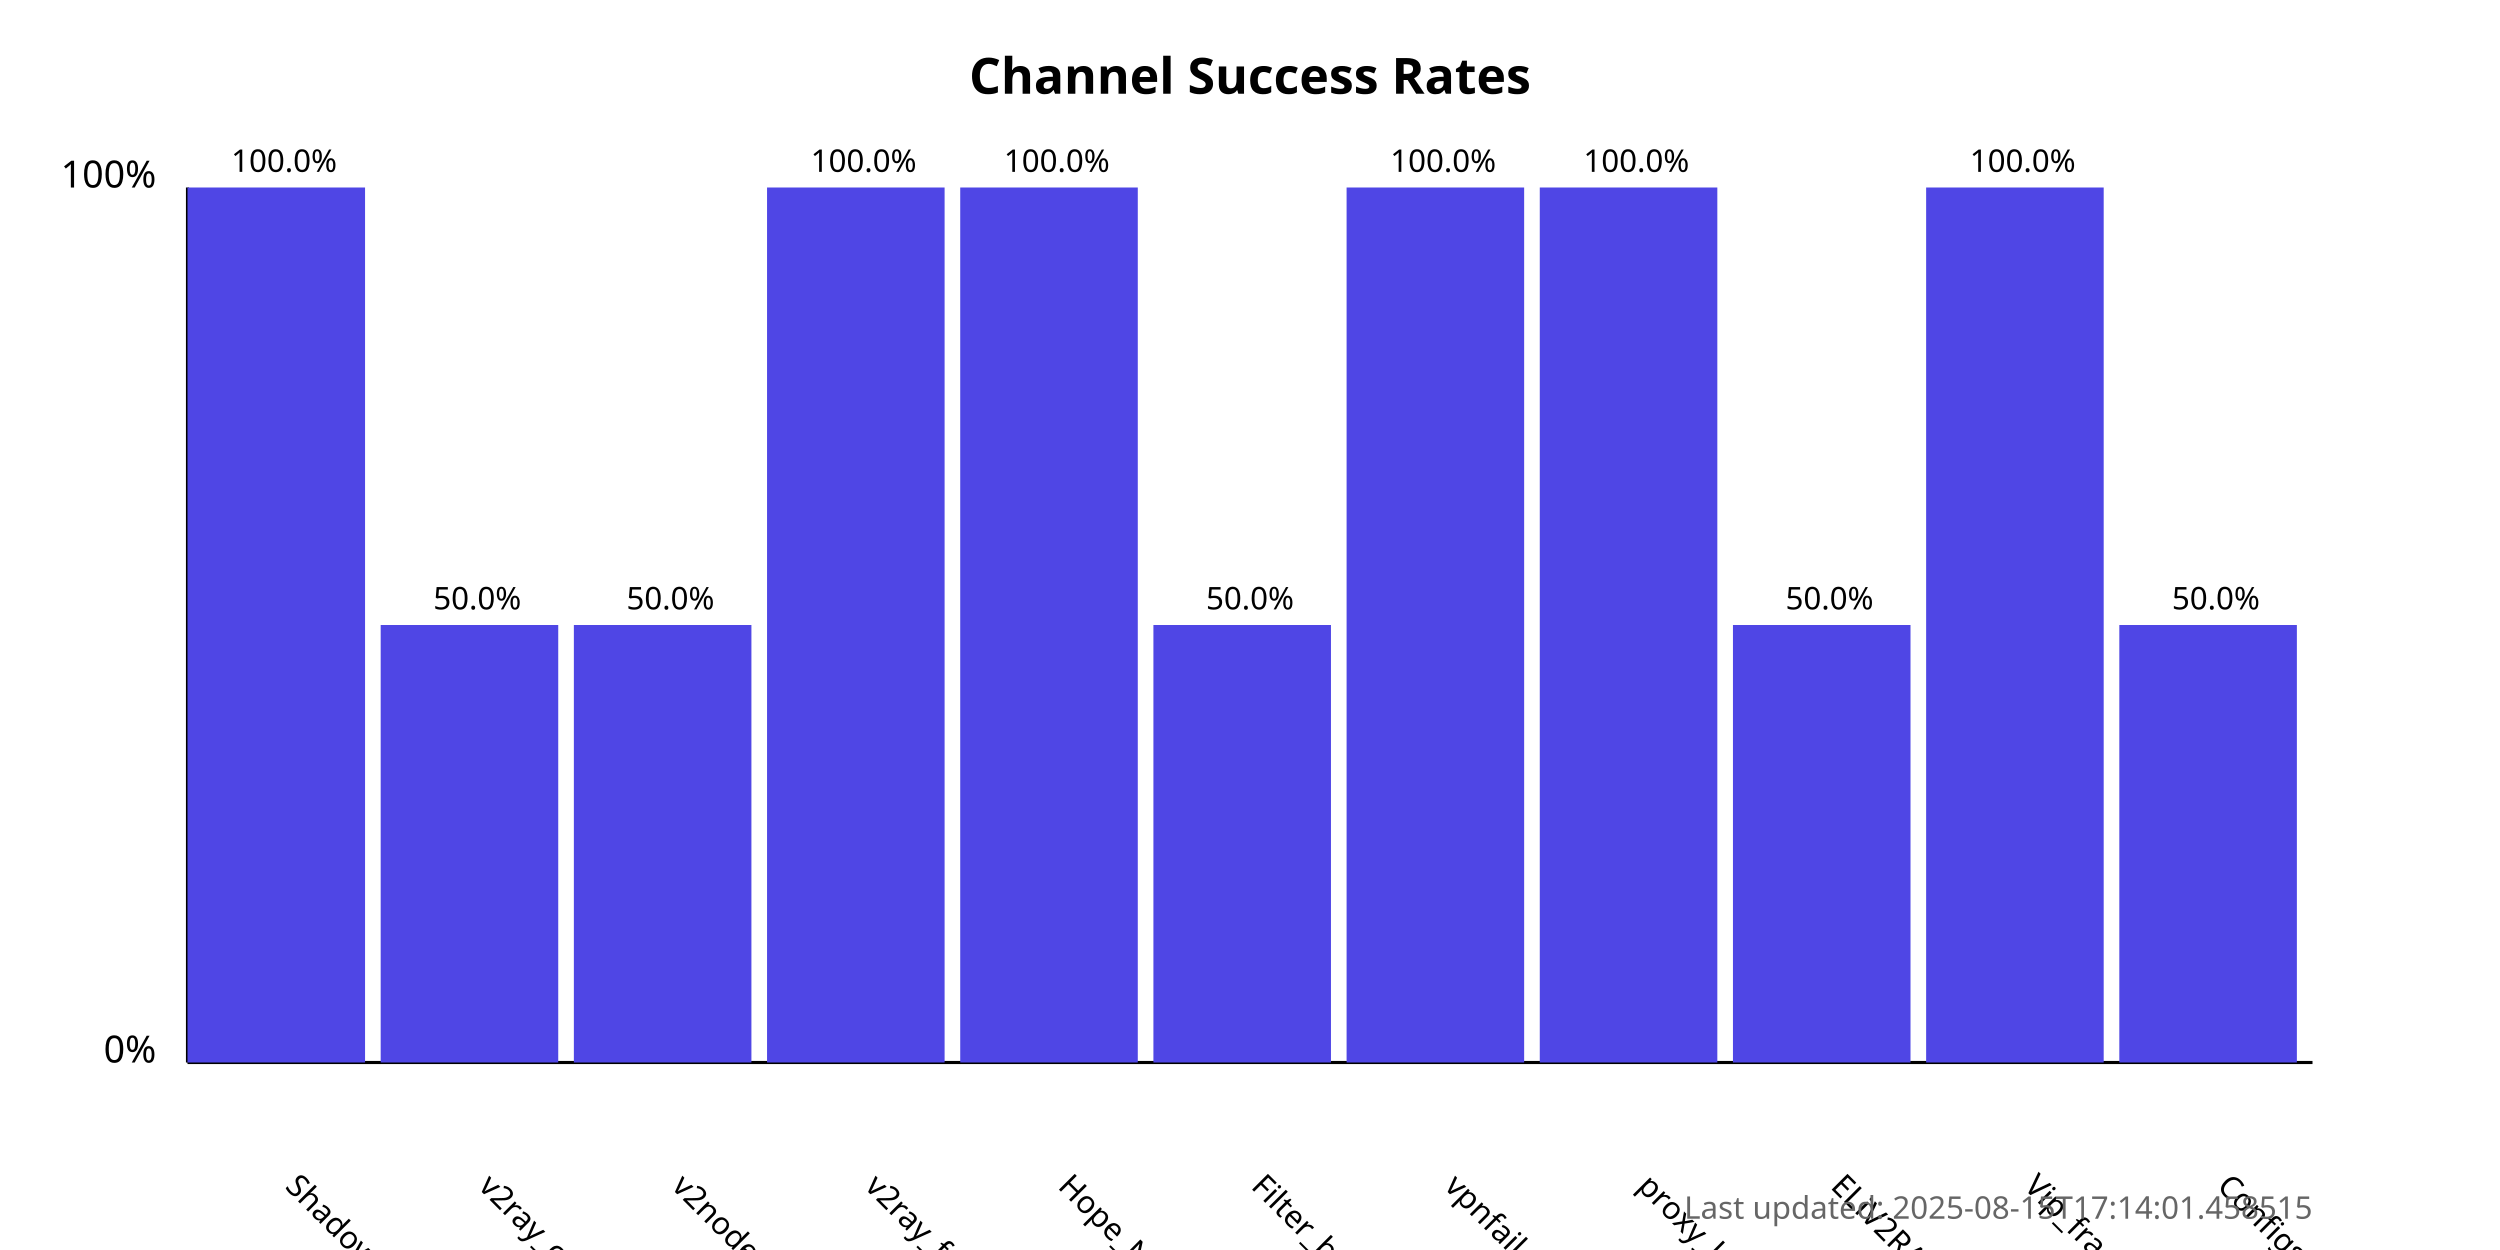
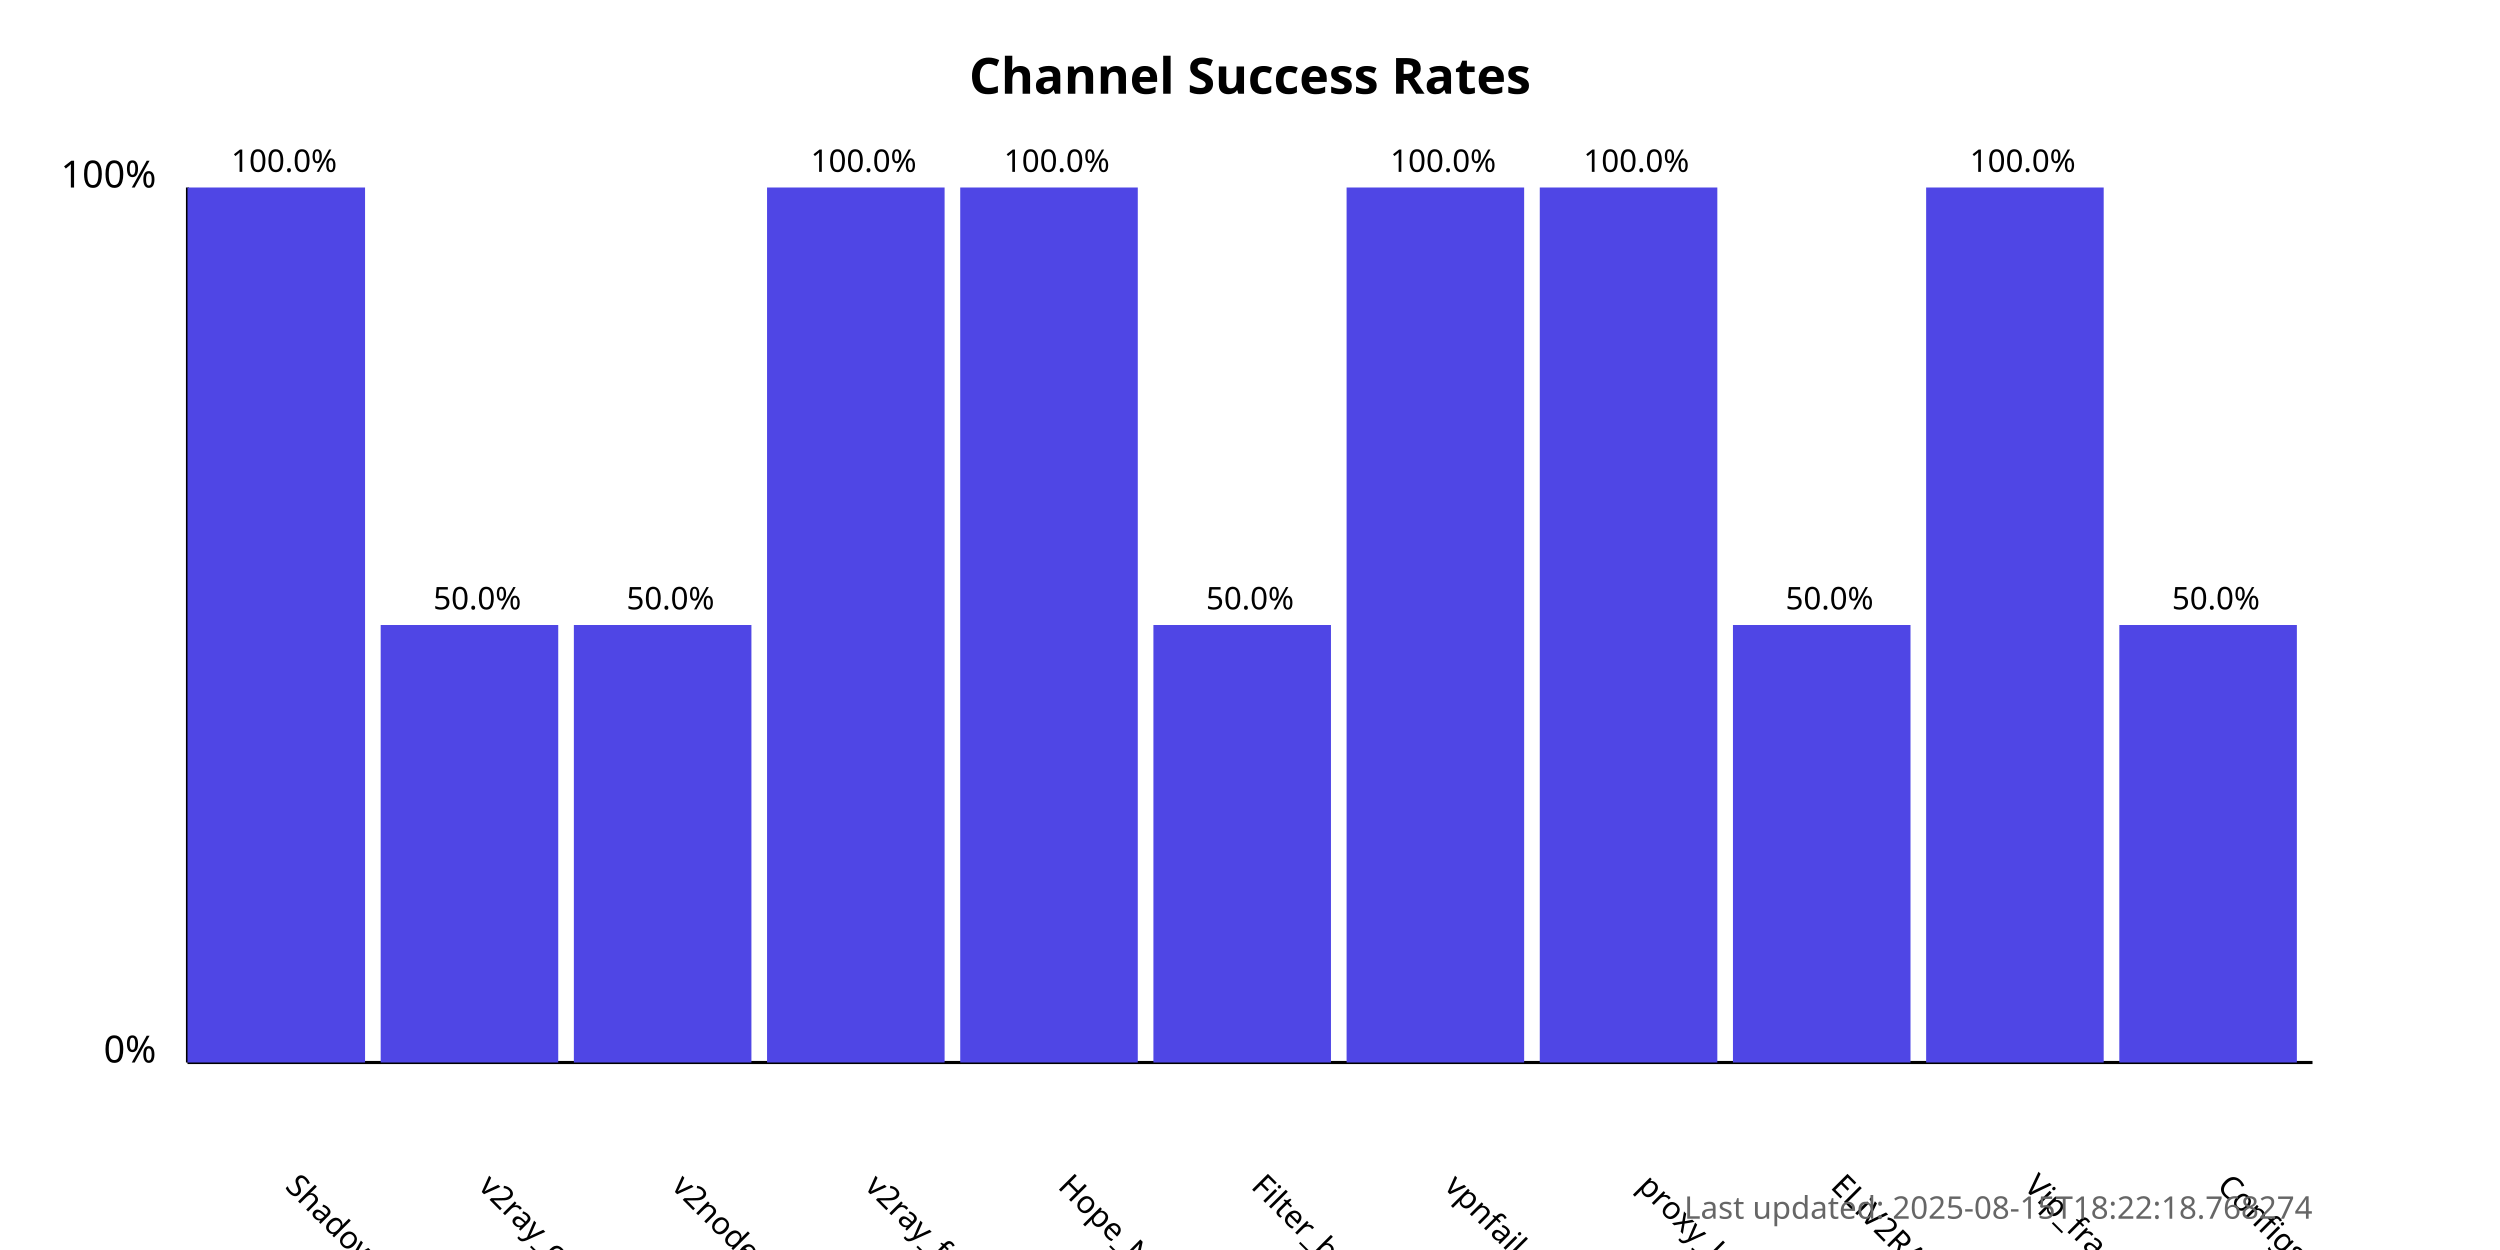
<svg xmlns="http://www.w3.org/2000/svg" width="800" height="400">
  <style>
            .chart-title { font: bold 16px sans-serif; }
            .axis-label { font: 12px sans-serif; }
            .tick-label { font: 10px sans-serif; }
            .bar { fill: #4f46e5; }
            .bar:hover { fill: #6366f1; }
            .timestamp { font: 10px sans-serif; fill: #666; }
        </style>
  <text x="400.0" y="30" text-anchor="middle" class="chart-title">
            Channel Success Rates
        </text>
  <line x1="60" y1="340" x2="60" y2="60" stroke="black" stroke-width="1" />
  <line x1="60" y1="340" x2="740" y2="340" stroke="black" stroke-width="1" />
  <text x="50" y="340" text-anchor="end" class="axis-label">0%</text>
  <text x="50" y="60" text-anchor="end" class="axis-label">100%</text>
  <g>
    <rect x="60" y="60.0" width="56.818" height="280.0" class="bar" />
    <text x="90.909" y="380" transform="rotate(45, 90.90909, 380)" text-anchor="start" class="tick-label">
                ShadowProxy66
            </text>
    <text x="90.909" y="55.0" text-anchor="middle" class="tick-label">
                100.0%
            </text>
  </g>
  <g>
    <rect x="121.818" y="200.0" width="56.818" height="140.0" class="bar" />
    <text x="152.727" y="380" transform="rotate(45, 152.7273, 380)" text-anchor="start" class="tick-label">
                v2ray_configs_pool
            </text>
    <text x="152.727" y="195.0" text-anchor="middle" class="tick-label">
                50.0%
            </text>
  </g>
  <g>
    <rect x="183.636" y="200.0" width="56.818" height="140.0" class="bar" />
    <text x="214.545" y="380" transform="rotate(45, 214.5455, 380)" text-anchor="start" class="tick-label">
                v2nodes
            </text>
    <text x="214.545" y="195.0" text-anchor="middle" class="tick-label">
                50.0%
            </text>
  </g>
  <g>
    <rect x="245.455" y="60.0" width="56.818" height="280.0" class="bar" />
    <text x="276.364" y="380" transform="rotate(45, 276.3636, 380)" text-anchor="start" class="tick-label">
                v2ray_free_conf
            </text>
    <text x="276.364" y="55.0" text-anchor="middle" class="tick-label">
                100.0%
            </text>
  </g>
  <g>
    <rect x="307.273" y="60.0" width="56.818" height="280.0" class="bar" />
    <text x="338.182" y="380" transform="rotate(45, 338.1818, 380)" text-anchor="start" class="tick-label">
                Hope_Net
            </text>
    <text x="338.182" y="55.0" text-anchor="middle" class="tick-label">
                100.0%
            </text>
  </g>
  <g>
    <rect x="369.091" y="200.0" width="56.818" height="140.0" class="bar" />
    <text x="400.0" y="380" transform="rotate(45, 400.0, 380)" text-anchor="start" class="tick-label">
                Filter_breaker
            </text>
    <text x="400.0" y="195.0" text-anchor="middle" class="tick-label">
                50.0%
            </text>
  </g>
  <g>
    <rect x="430.909" y="60.0" width="56.818" height="280.0" class="bar" />
    <text x="461.818" y="380" transform="rotate(45, 461.8182, 380)" text-anchor="start" class="tick-label">
                vpnfail_vless
            </text>
    <text x="461.818" y="55.0" text-anchor="middle" class="tick-label">
                100.0%
            </text>
  </g>
  <g>
    <rect x="492.727" y="60.0" width="56.818" height="280.0" class="bar" />
    <text x="523.636" y="380" transform="rotate(45, 523.6364, 380)" text-anchor="start" class="tick-label">
                proxy_kafee
            </text>
    <text x="523.636" y="55.0" text-anchor="middle" class="tick-label">
                100.0%
            </text>
  </g>
  <g>
    <rect x="554.545" y="200.0" width="56.818" height="140.0" class="bar" />
    <text x="585.455" y="380" transform="rotate(45, 585.4545, 380)" text-anchor="start" class="tick-label">
                ELiV2RAY
            </text>
    <text x="585.455" y="195.0" text-anchor="middle" class="tick-label">
                50.0%
            </text>
  </g>
  <g>
    <rect x="616.364" y="60.0" width="56.818" height="280.0" class="bar" />
    <text x="647.273" y="380" transform="rotate(45, 647.2727, 380)" text-anchor="start" class="tick-label">
                Vip_fragment_v2ray
            </text>
    <text x="647.273" y="55.0" text-anchor="middle" class="tick-label">
                100.0%
            </text>
  </g>
  <g>
    <rect x="678.182" y="200.0" width="56.818" height="140.0" class="bar" />
    <text x="709.091" y="380" transform="rotate(45, 709.0909, 380)" text-anchor="start" class="tick-label">
                ConfigsHubPlus
            </text>
    <text x="709.091" y="195.0" text-anchor="middle" class="tick-label">
                50.0%
            </text>
  </g>
  <text x="740" y="390" text-anchor="end" class="timestamp">
-             Last updated: 2025-08-15T17:14:01.458515
+             Last updated: 2025-08-15T18:22:18.768274
        </text>
</svg>
